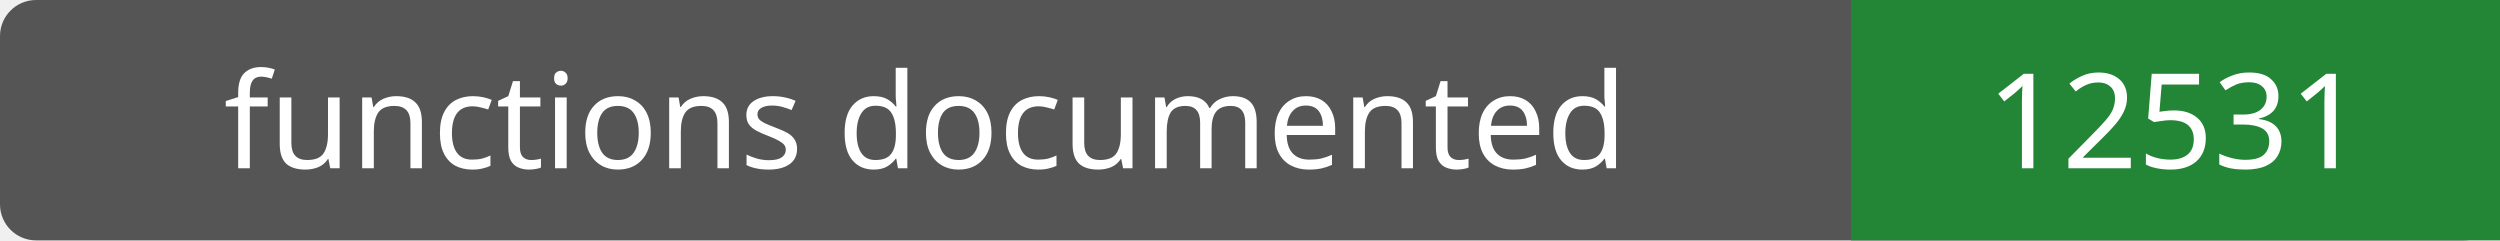
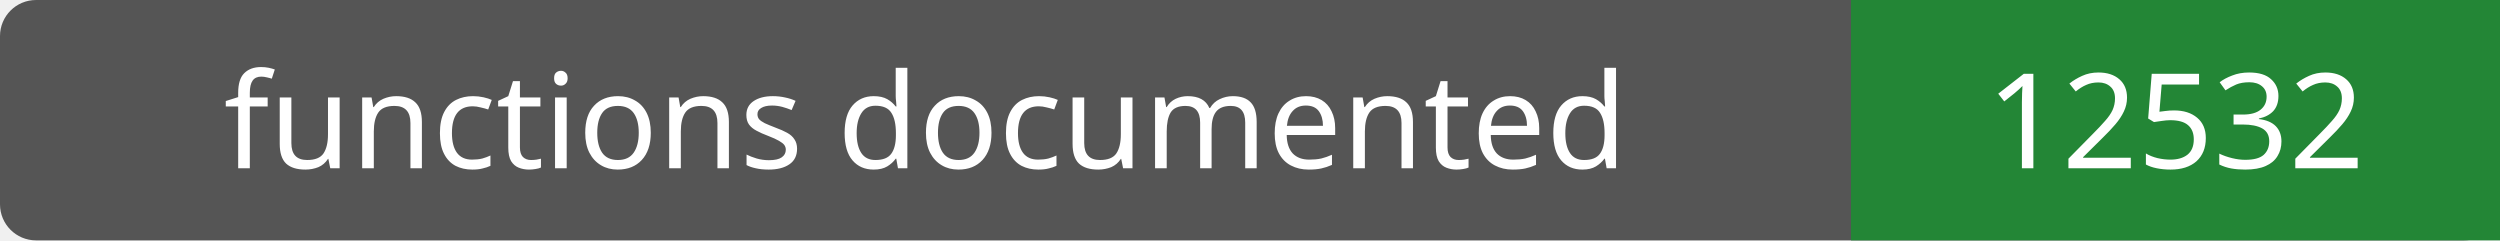
- <svg xmlns="http://www.w3.org/2000/svg" width="208" height="20" role="img" aria-label="functions documented: 12531">
+ <svg xmlns="http://www.w3.org/2000/svg" width="208" height="20" role="img" aria-label="functions documented: 12532">
  <rect width="208" height="20" rx="3" fill="#555" />
  <path fill="#238636" d="M154 0h54v20H154z" />
  <g fill="#fff" text-anchor="middle" font-family="Verdana,sans-serif" font-size="11">
    <text x="77.0" y="14">functions documented</text>
-     <text x="181.0" y="14">12531</text>
+     <text x="181.0" y="14">12532</text>
  </g>
</svg>
